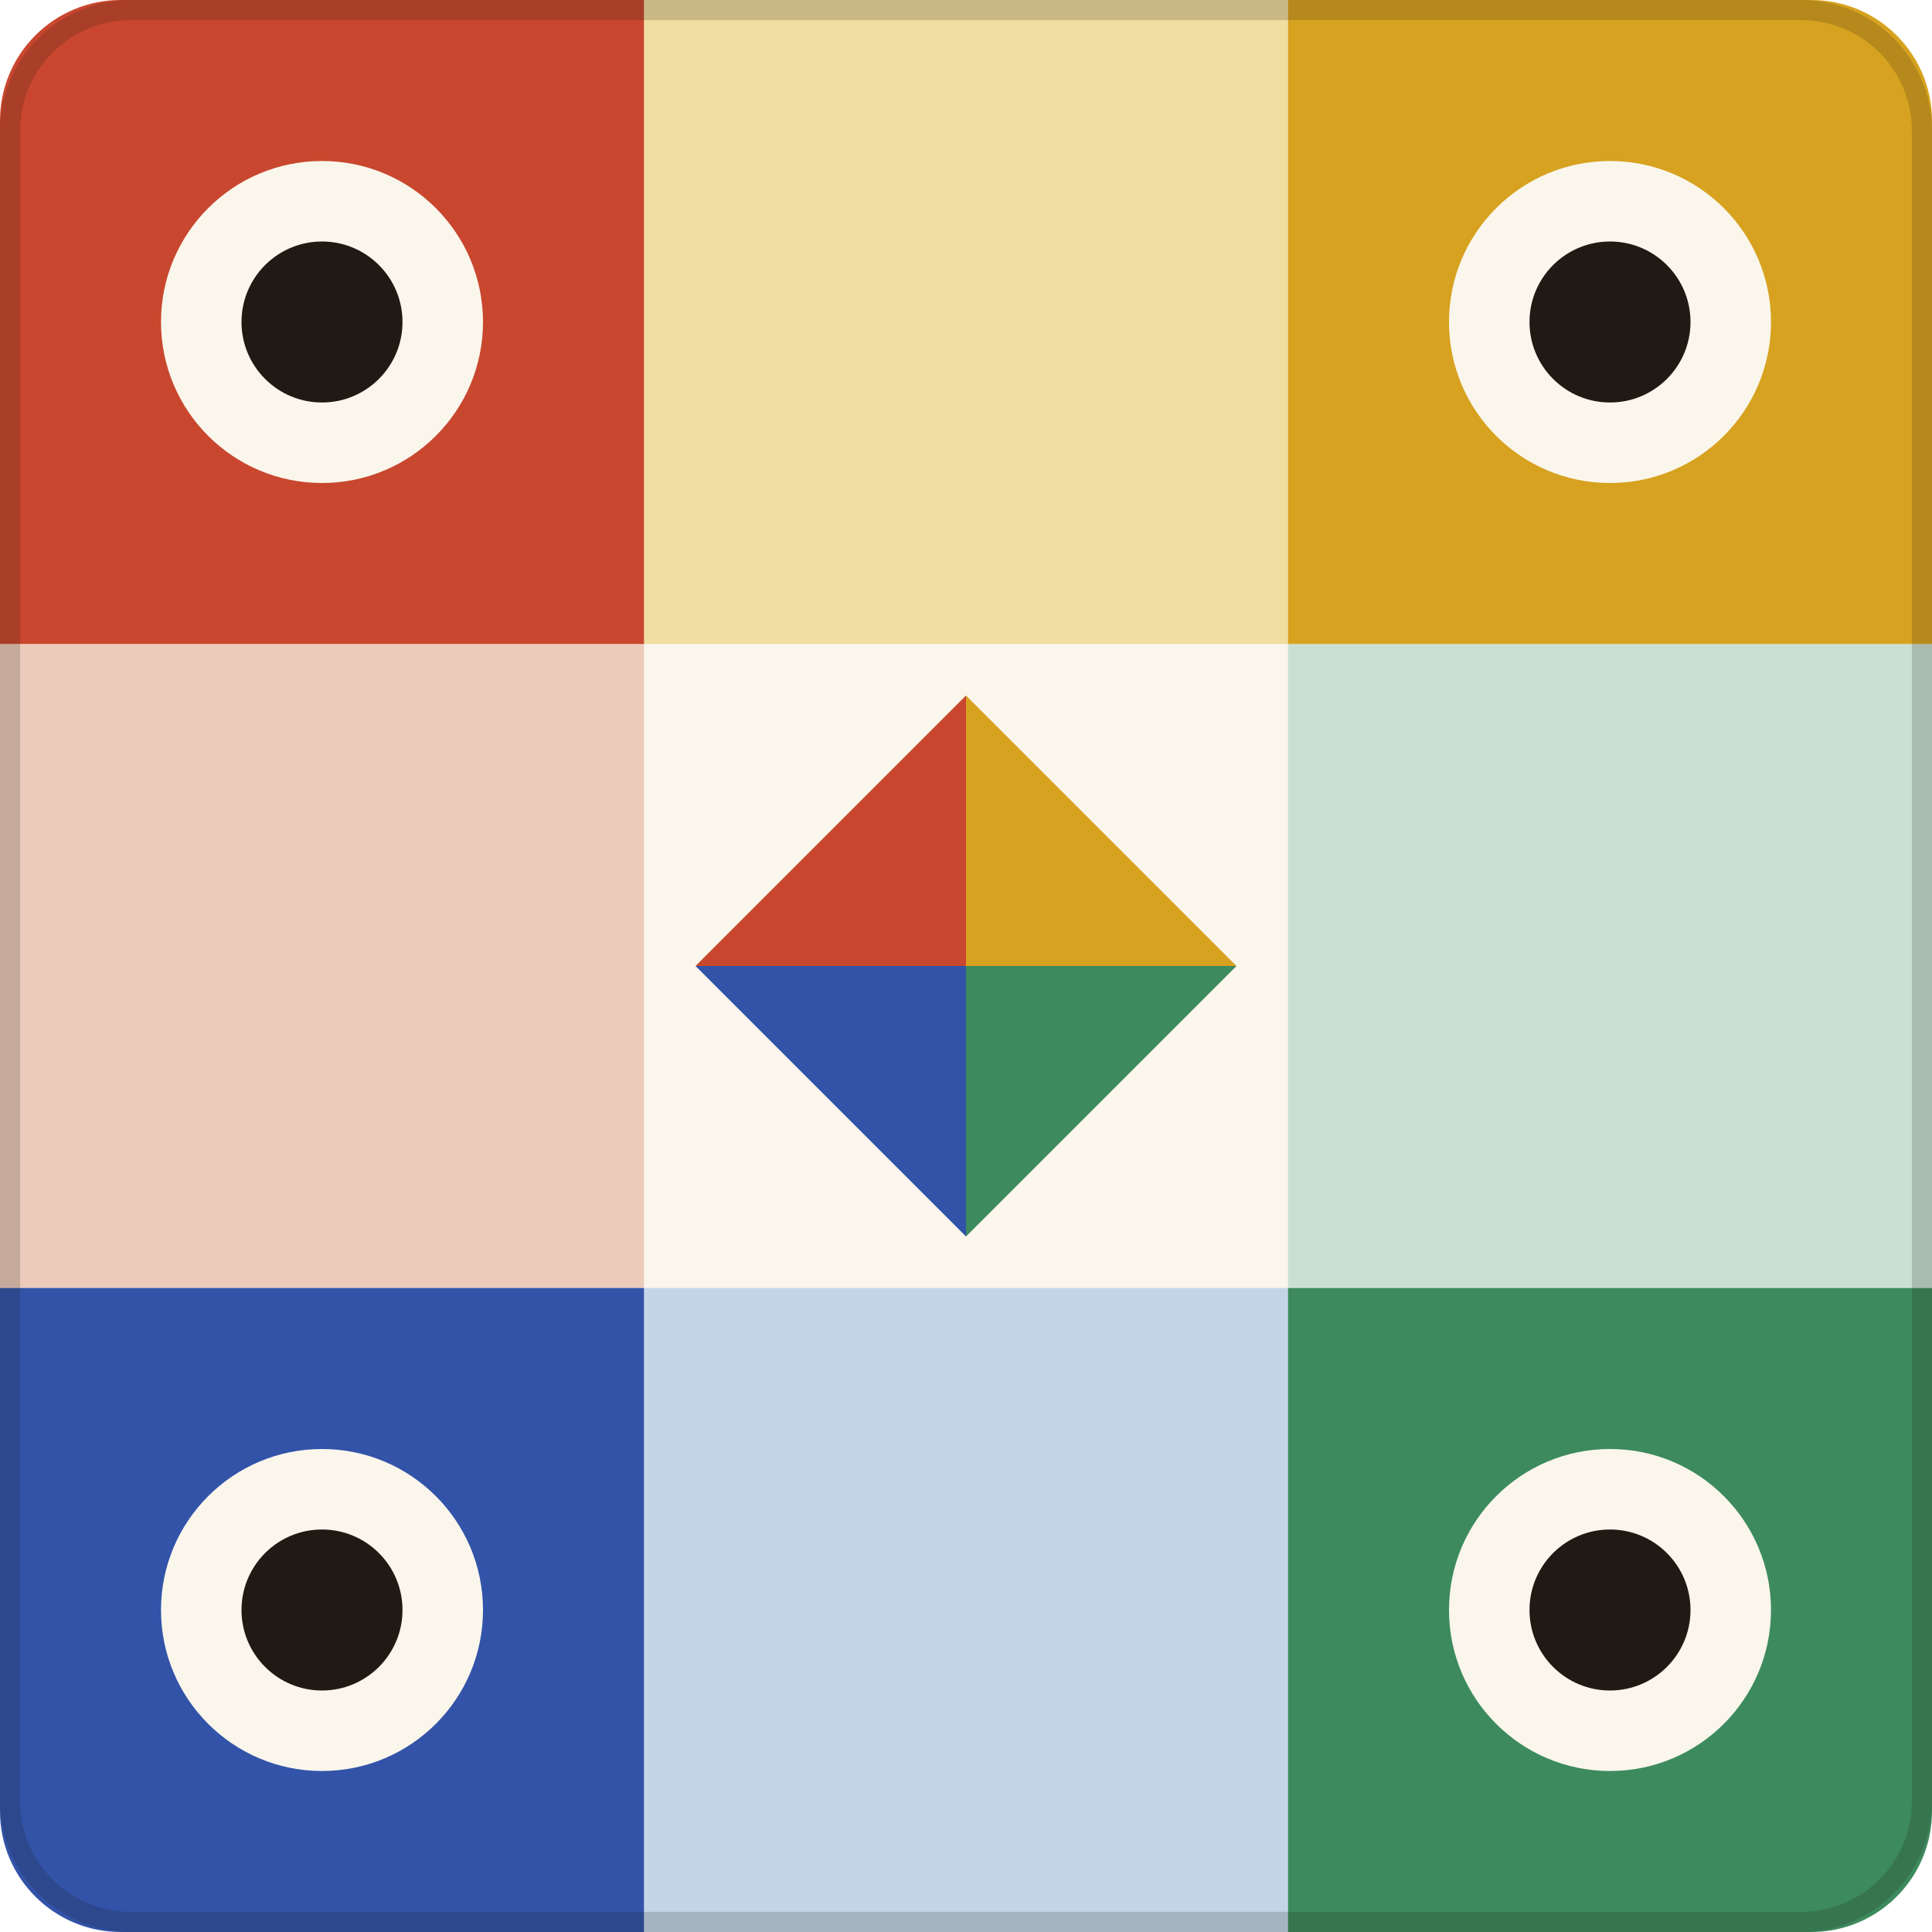
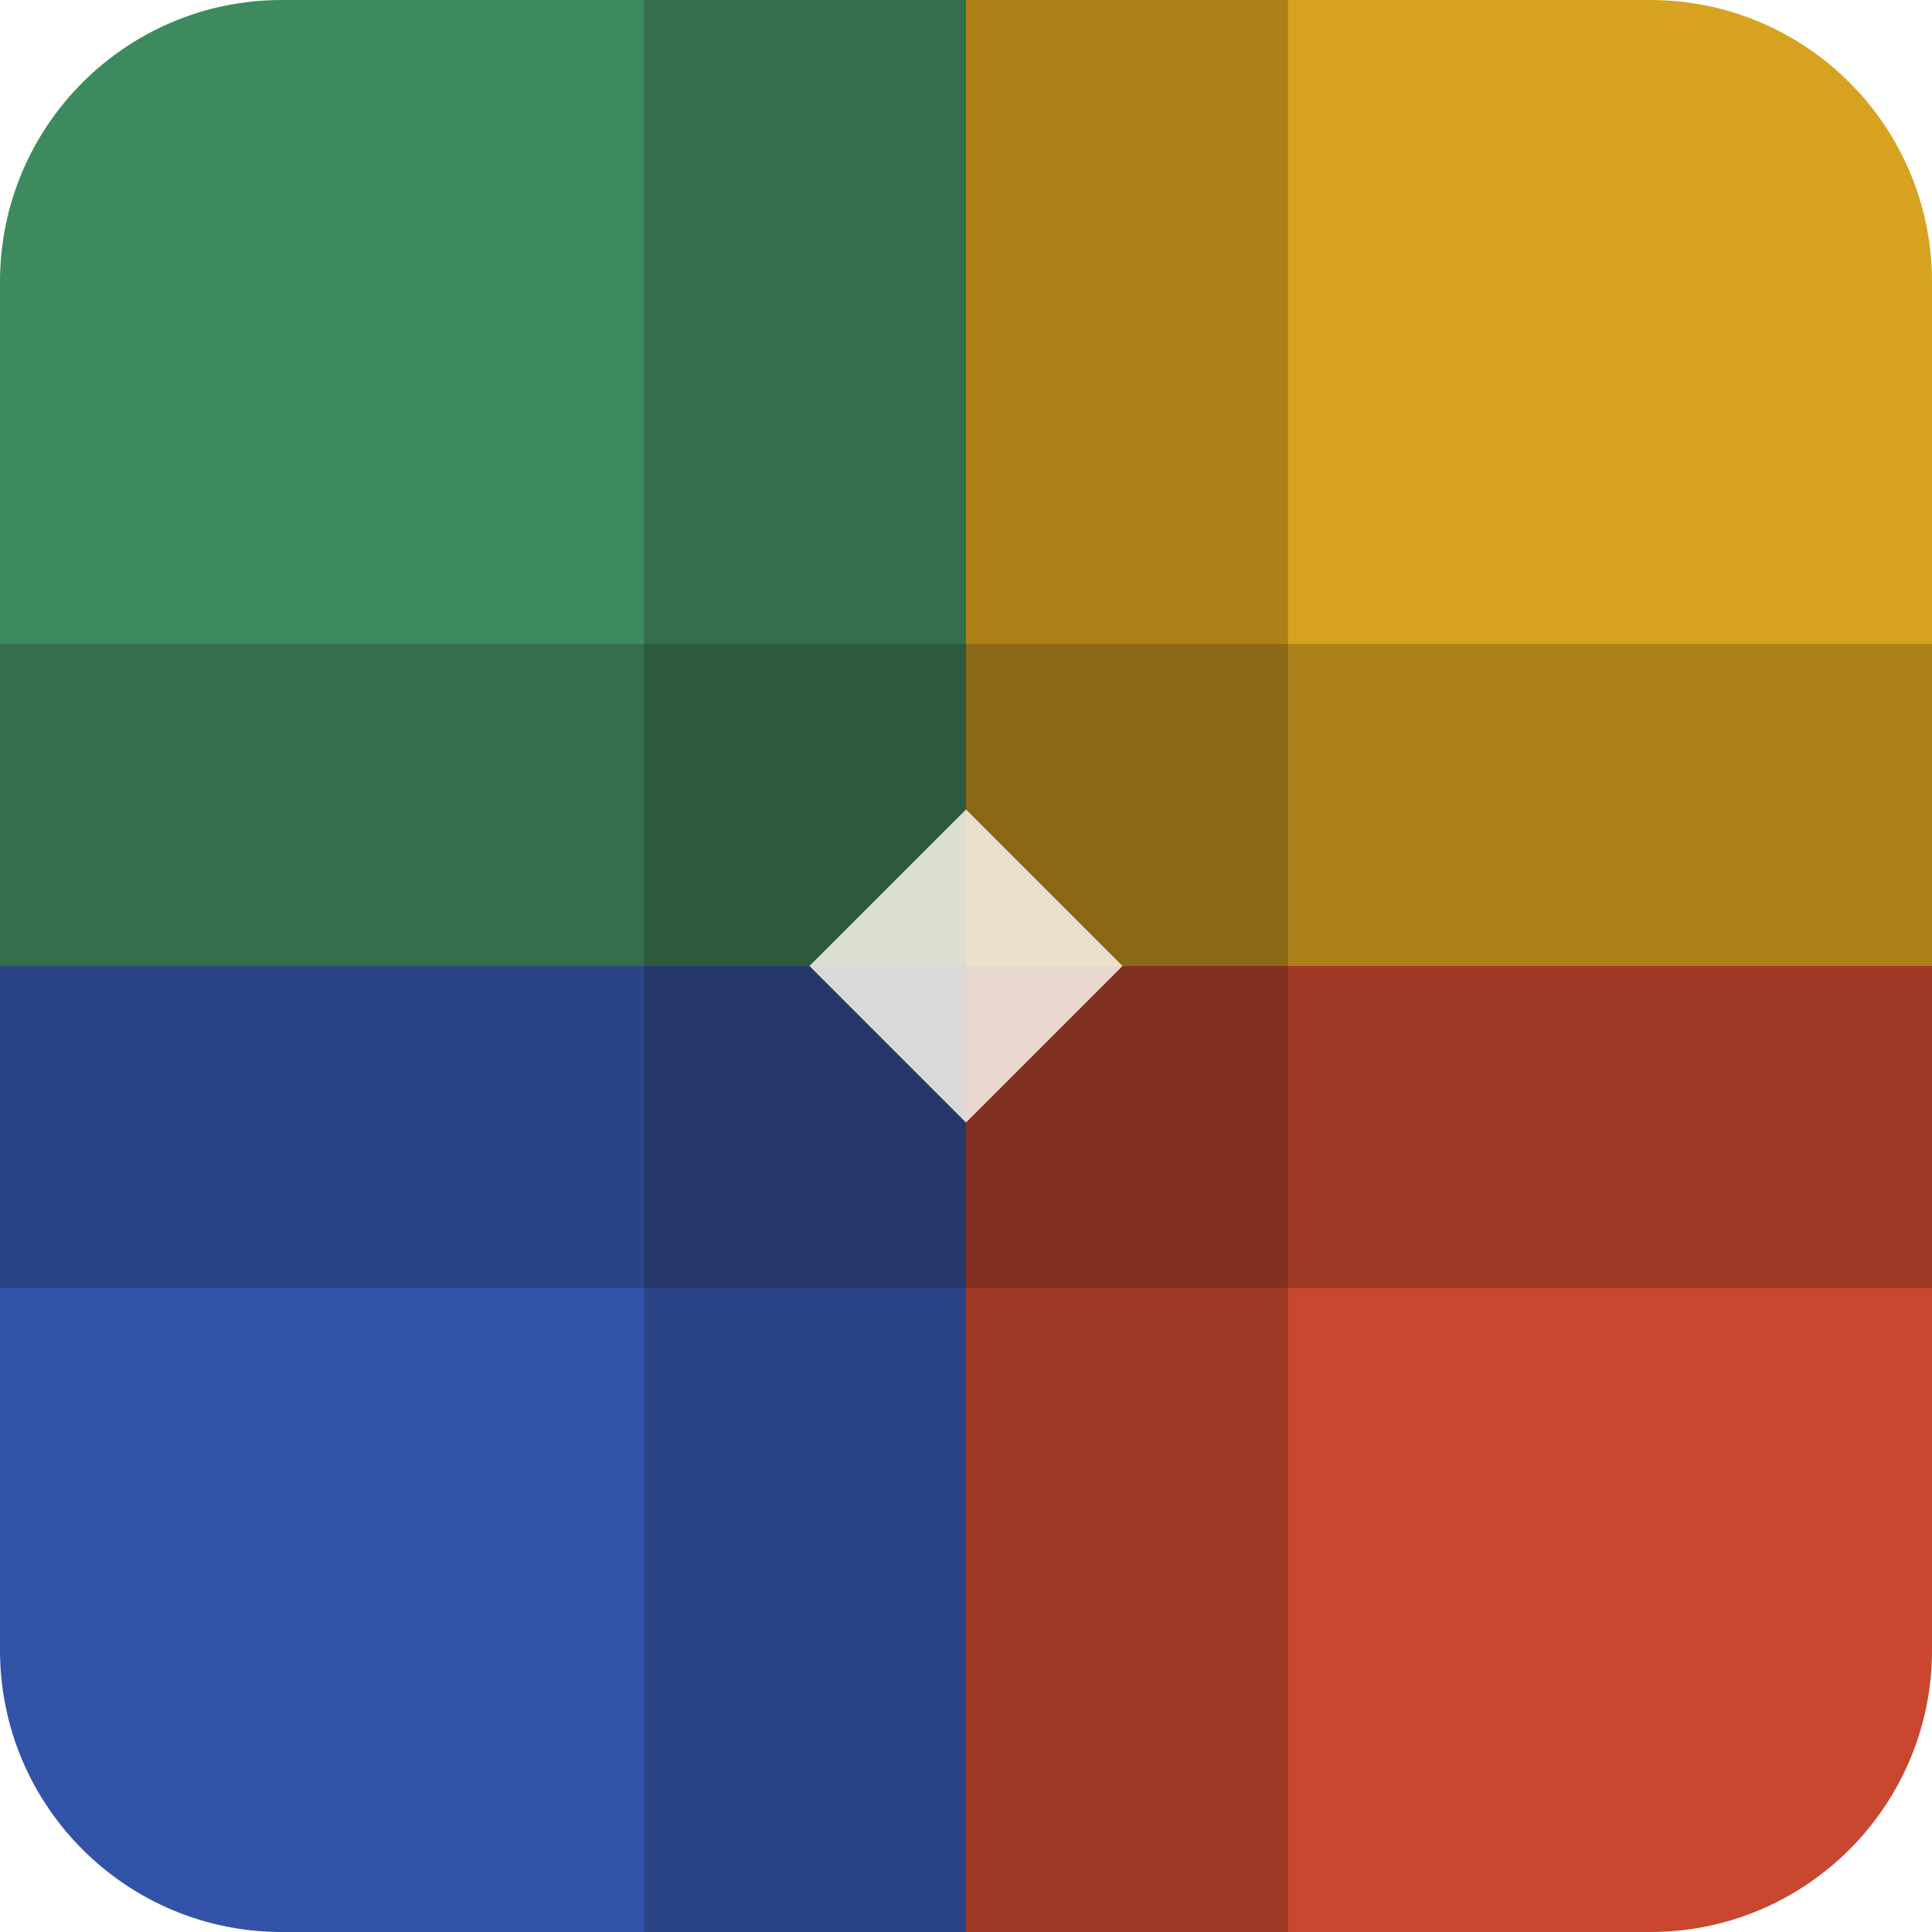
<svg xmlns="http://www.w3.org/2000/svg" viewBox="0 0 96 96">
  <defs>
    <clipPath id="round">
-       <rect width="96" height="96" rx="6" />
+       <rect width="96" height="96" rx="14" />
    </clipPath>
  </defs>
-   <rect width="96" height="96" rx="6" fill="#FAF6EC" />
  <g clip-path="url(#round)">
-     <rect x="32" y="0" width="32" height="32" fill="#F0DDA0" />
-     <rect x="64" y="32" width="32" height="32" fill="#C9E1D2" />
-     <rect x="32" y="64" width="32" height="32" fill="#C5D5E8" />
-     <rect x="0" y="32" width="32" height="32" fill="#ECCBBA" />
-     <rect x="0" y="0" width="32" height="32" fill="#C8472E" />
-     <rect x="64" y="0" width="32" height="32" fill="#D7A21F" />
-     <rect x="0" y="64" width="32" height="32" fill="#3253A8" />
-     <rect x="64" y="64" width="32" height="32" fill="#3D8A5E" />
-     <circle cx="16" cy="16" r="8" fill="#FAF6EC" />
-     <circle cx="16" cy="16" r="4" fill="#1F1B14" />
-     <circle cx="80" cy="16" r="8" fill="#FAF6EC" />
-     <circle cx="80" cy="16" r="4" fill="#1F1B14" />
-     <circle cx="16" cy="80" r="8" fill="#FAF6EC" />
-     <circle cx="16" cy="80" r="4" fill="#1F1B14" />
-     <circle cx="80" cy="80" r="8" fill="#FAF6EC" />
-     <circle cx="80" cy="80" r="4" fill="#1F1B14" />
-     <path d="M48 48 L48 34.56 L61.44 48 Z" fill="#D7A21F" />
-     <path d="M48 48 L61.44 48 L48 61.44 Z" fill="#3D8A5E" />
-     <path d="M48 48 L48 61.44 L34.56 48 Z" fill="#3253A8" />
-     <path d="M48 48 L34.56 48 L48 34.56 Z" fill="#C8472E" />
+     <rect x="0" y="0" width="48" height="48" fill="#3D8A5E" />
+     <rect x="48" y="0" width="48" height="48" fill="#D7A21F" />
+     <rect x="0" y="48" width="48" height="48" fill="#3253A8" />
+     <rect x="48" y="48" width="48" height="48" fill="#C8472E" />
+     <rect x="0" y="32" width="96" height="32" fill="#140F0A" fill-opacity="0.22" />
+     <rect x="32" y="0" width="32" height="96" fill="#140F0A" fill-opacity="0.22" />
+     <rect x="-5.5" y="-5.5" width="11" height="11" transform="translate(48 48) rotate(45)" fill="#FAF6EC" fill-opacity="0.85" />
  </g>
-   <rect x="0.5" y="0.5" width="95" height="95" rx="6" fill="none" stroke="#1F1B14" stroke-opacity="0.18" />
</svg>
